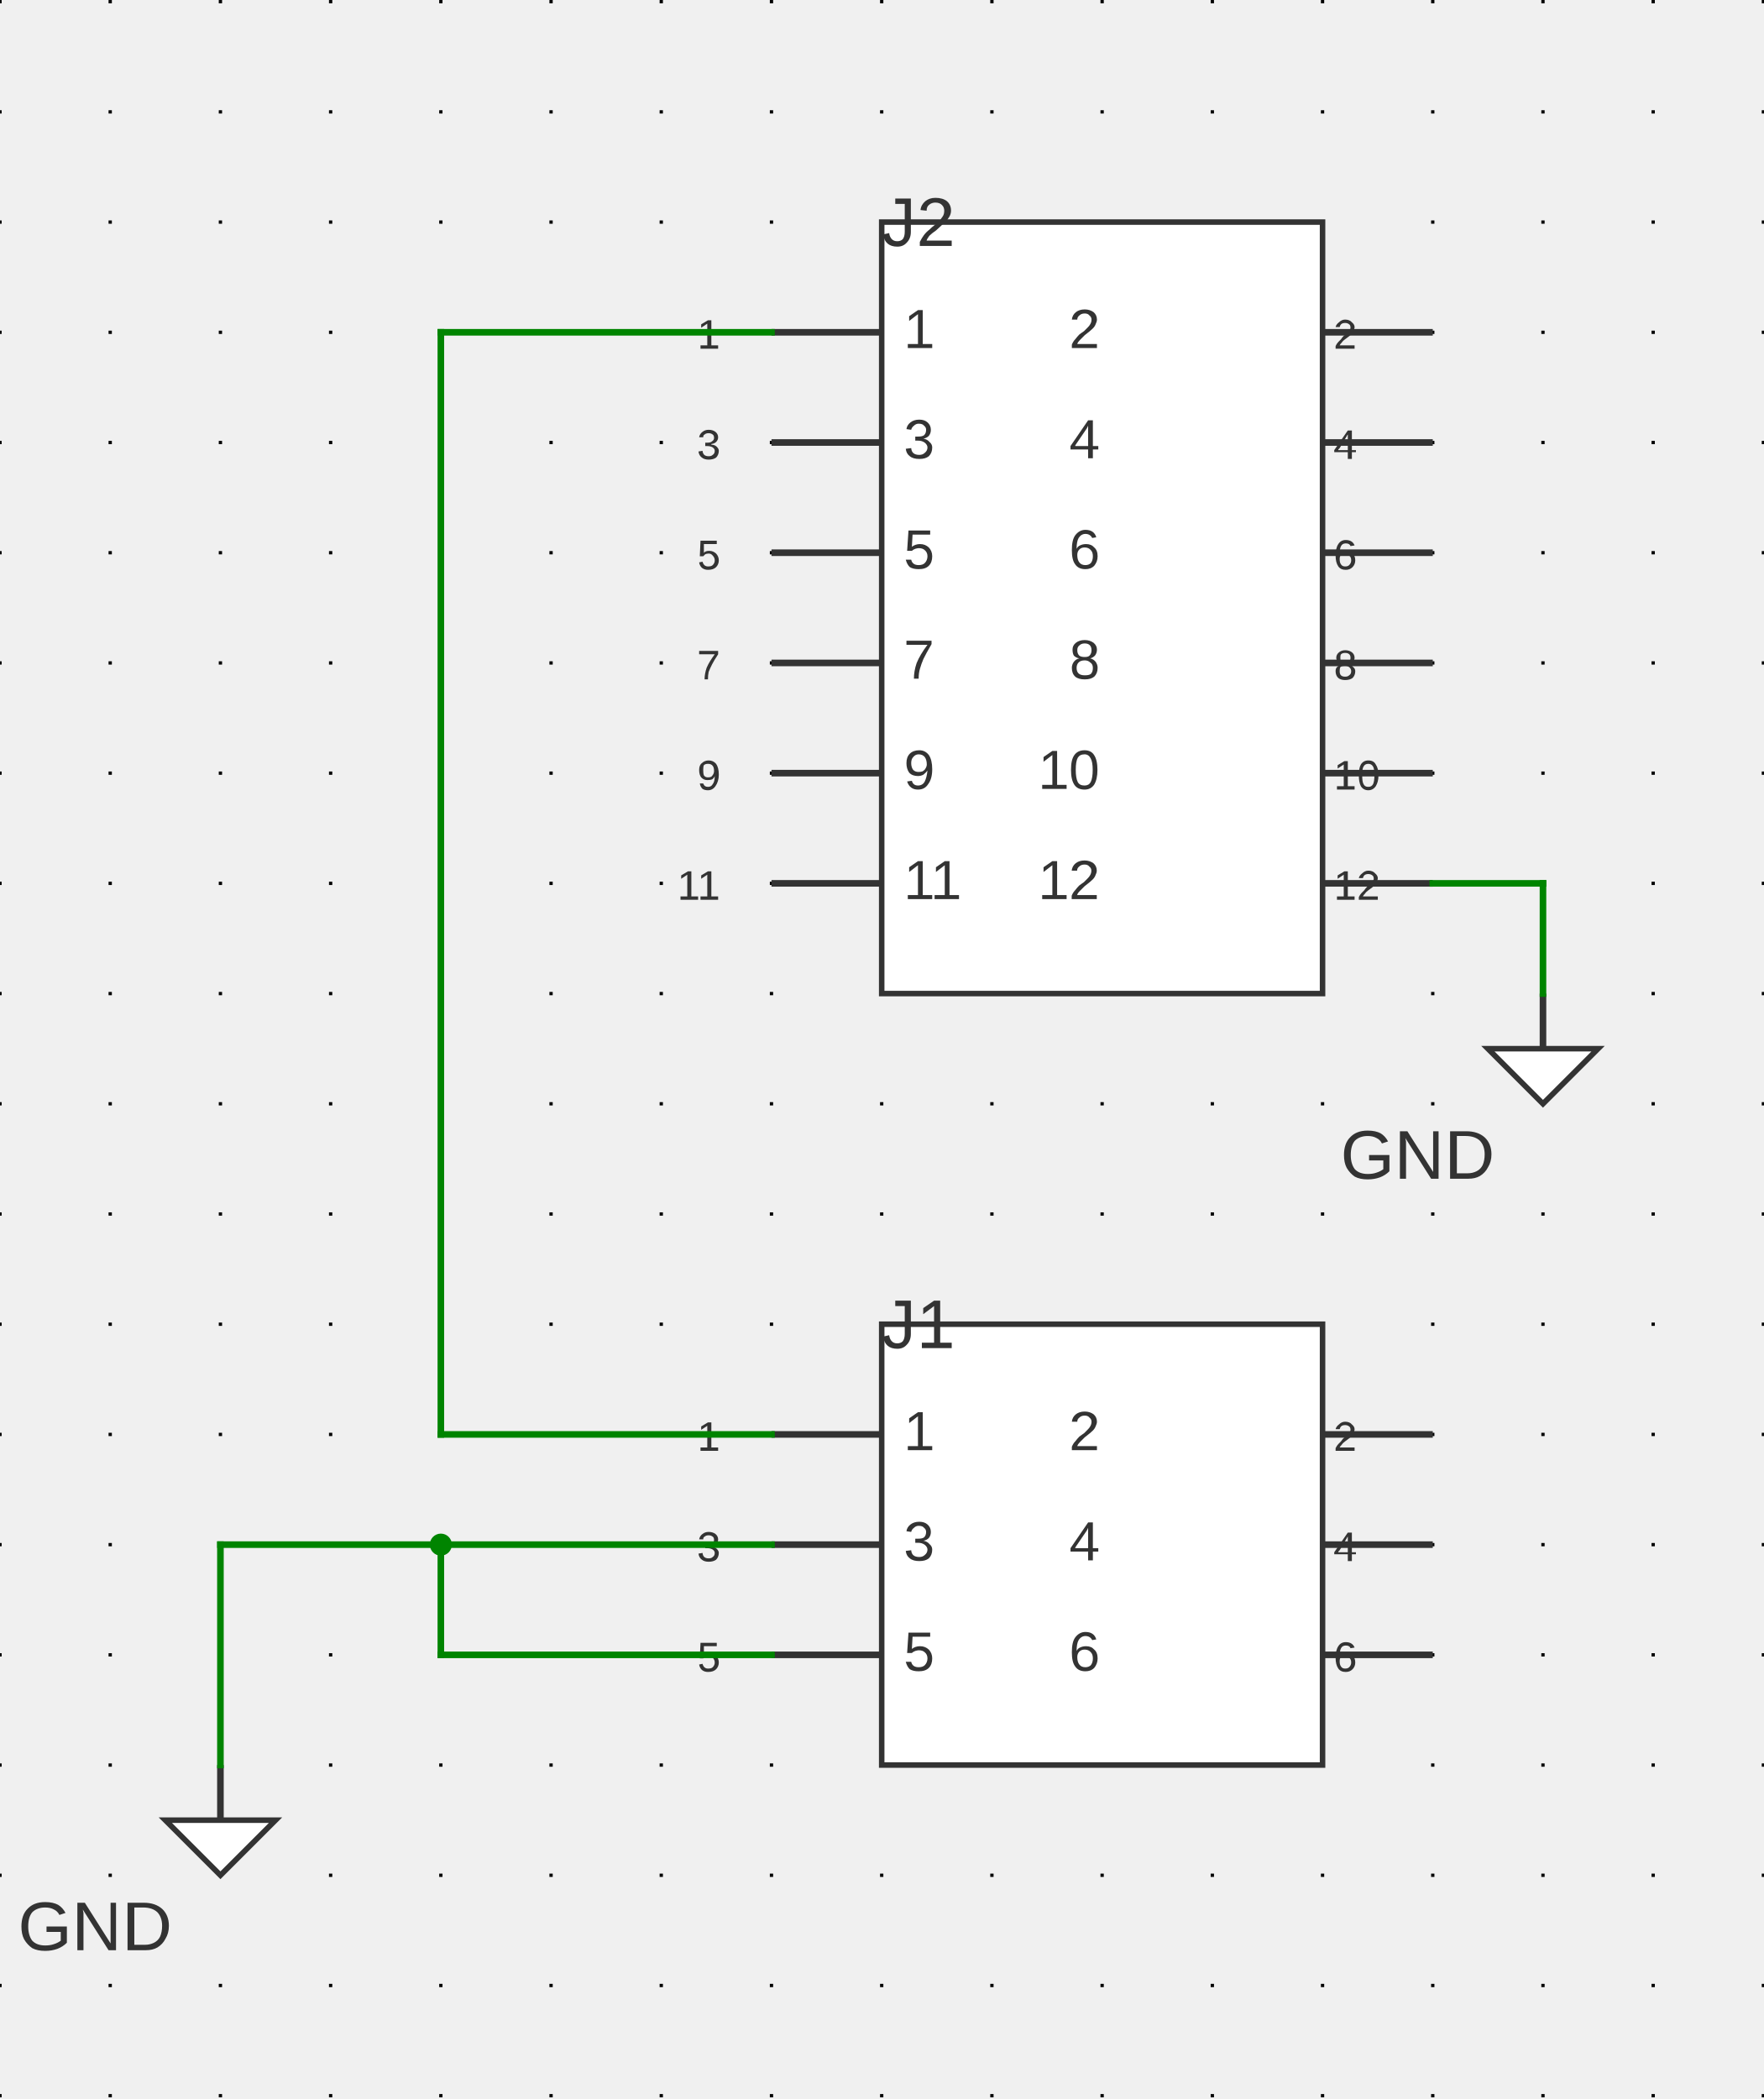
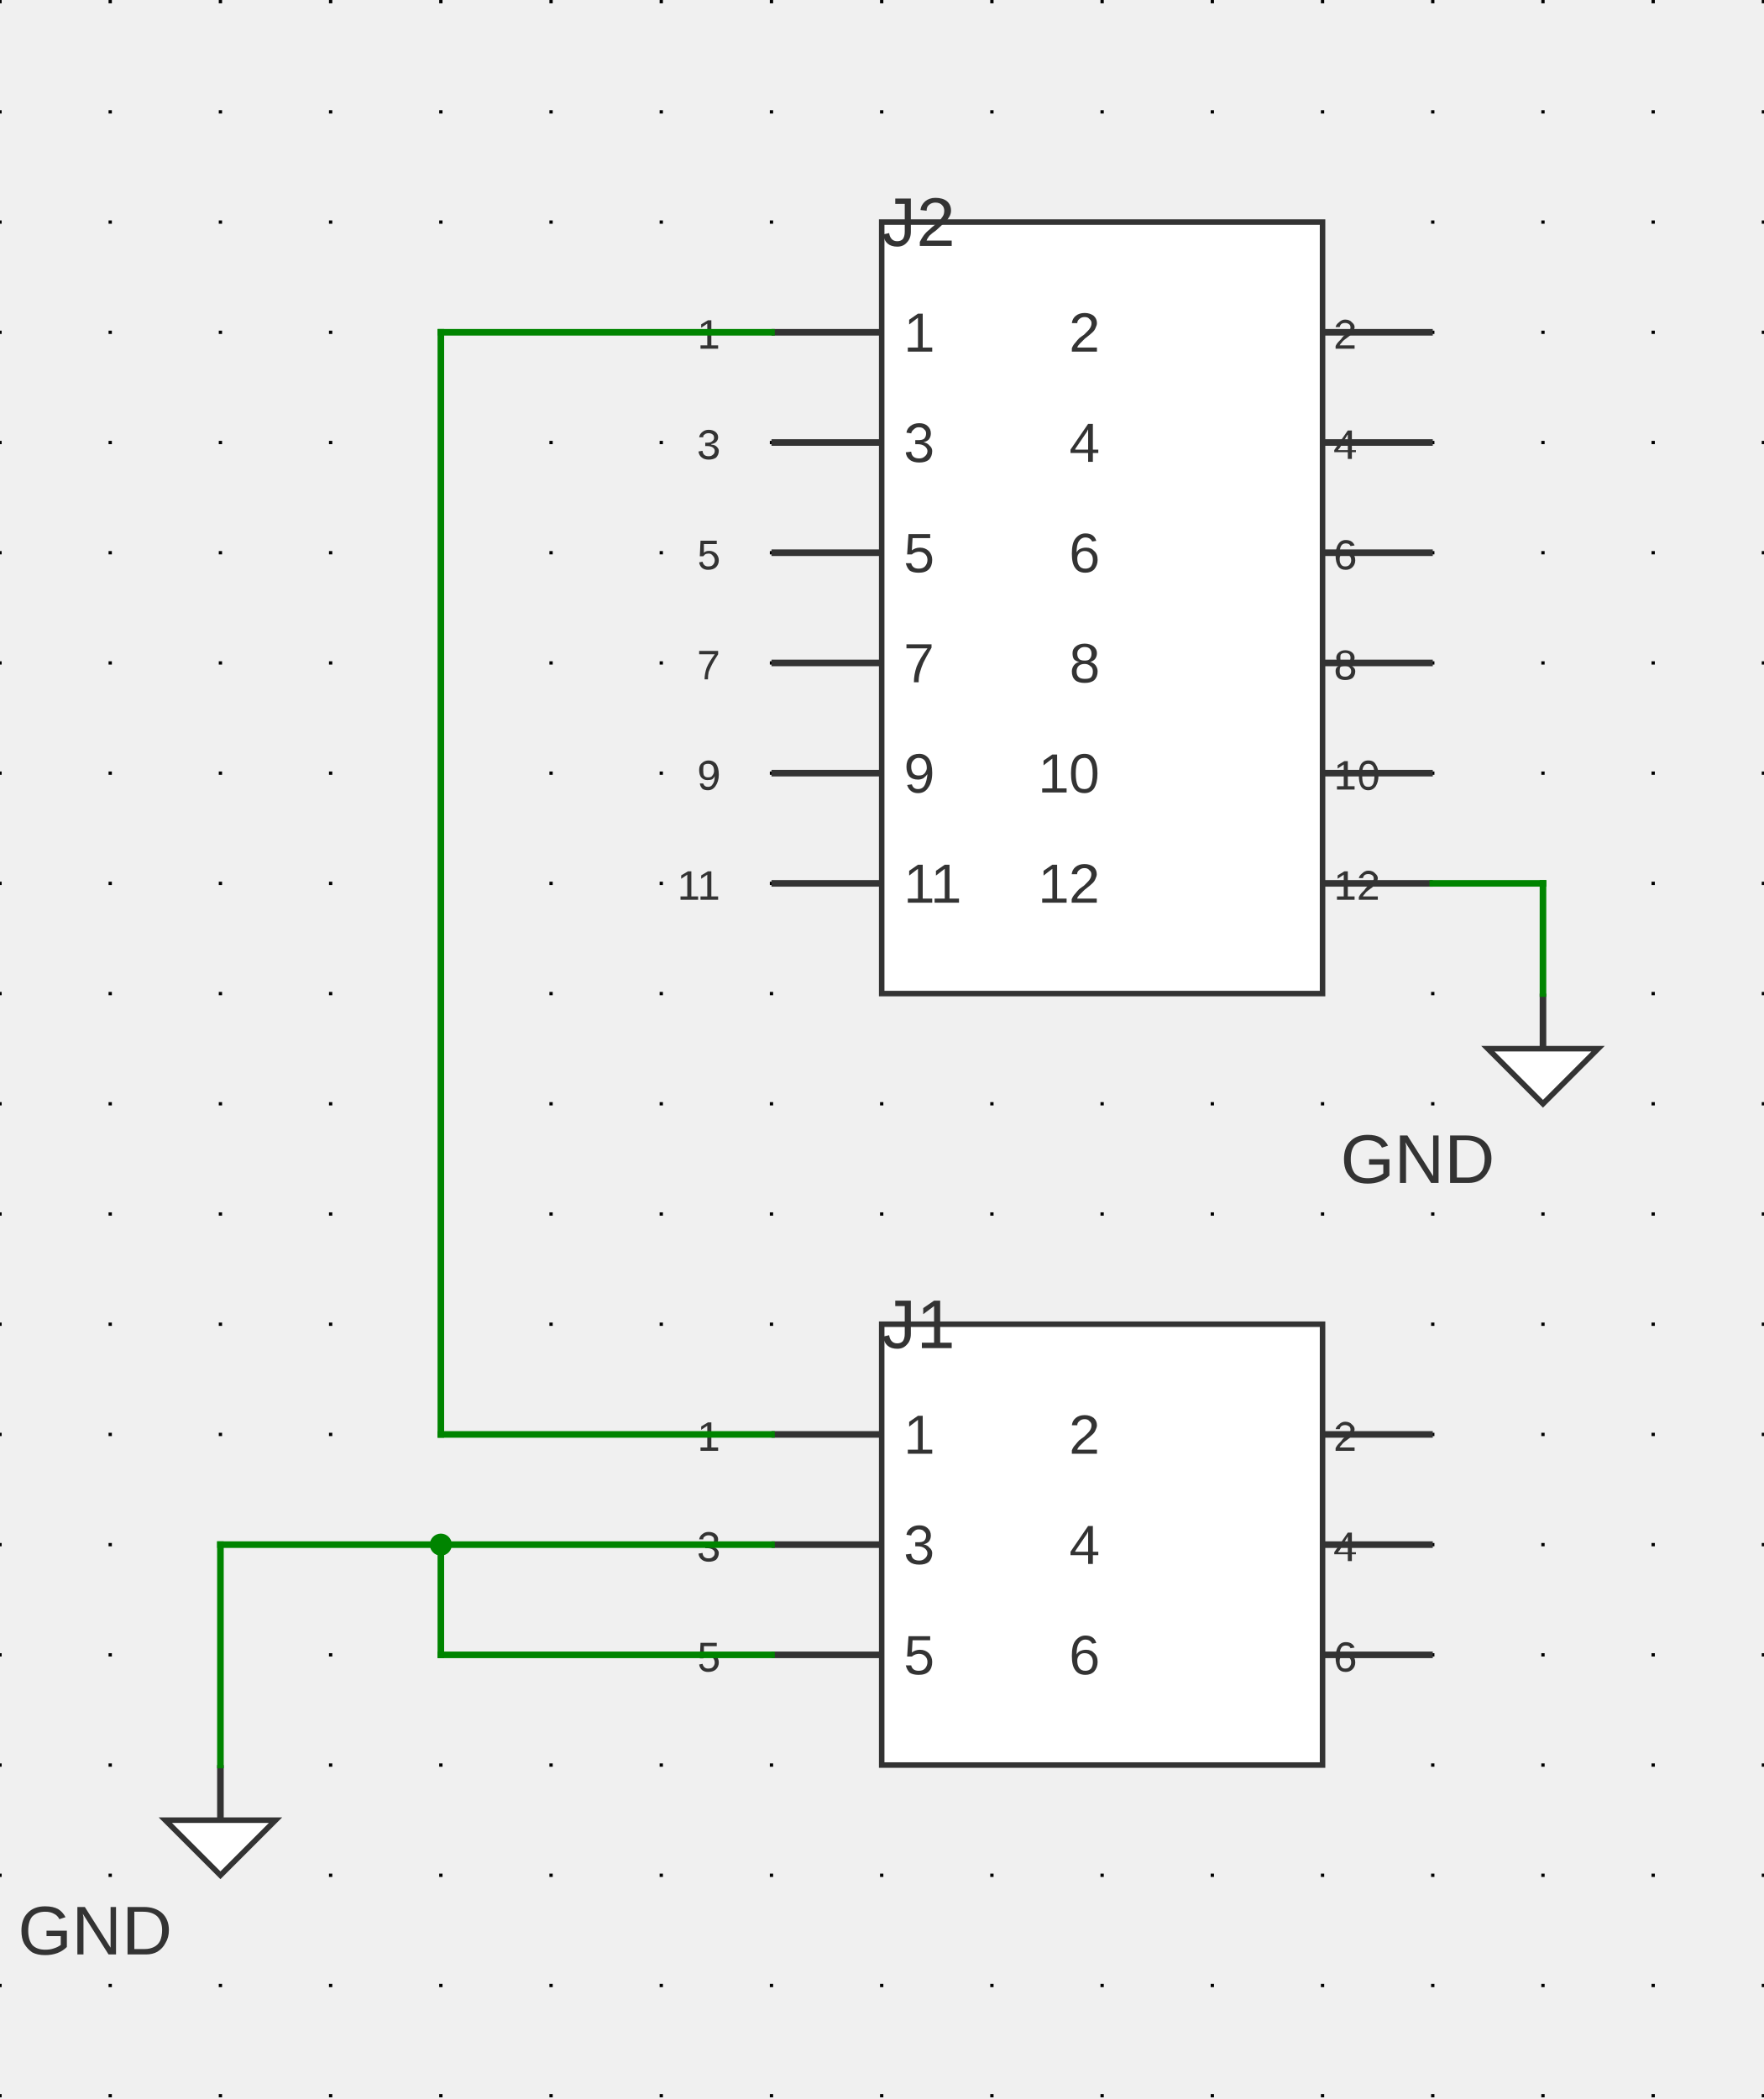
<svg xmlns="http://www.w3.org/2000/svg" xmlns:ns1="http://svgjs.dev/svgjs" version="1.1" width="383.974" height="457.05" viewBox="-2.54 -2.578 40.64 48.374">
  <g id="sheet-0" class="sheet" transform="matrix(1,0,0,1,0,0)">
    <g class="sheet-elements" transform="matrix(1,0,0,1,0,0)">
      <g transform="matrix(1,0,0,1,0,0)" class="grid">
        <path d="M -2.54 -2.578 L -2.54 45.796 M 0 -2.578 L 0 45.796 M 2.54 -2.578 L 2.54 45.796 M 5.08 -2.578 L 5.08 45.796 M 7.62 -2.578 L 7.62 45.796 M 10.16 -2.578 L 10.16 45.796 M 12.7 -2.578 L 12.7 45.796 M 15.24 -2.578 L 15.24 45.796 M 17.78 -2.578 L 17.78 45.796 M 20.32 -2.578 L 20.32 45.796 M 22.86 -2.578 L 22.86 45.796 M 25.4 -2.578 L 25.4 45.796 M 27.94 -2.578 L 27.94 45.796 M 30.48 -2.578 L 30.48 45.796 M 33.02 -2.578 L 33.02 45.796 M 35.56 -2.578 L 35.56 45.796 M 38.1 -2.578 L 38.1 45.796" stroke-dasharray="0.076,2.464" stroke-width="0.076" stroke="#000000" />
      </g>
      <g transform="matrix(1,0,0,1,22.86,11.43)">
        <g>
          <path d="M -5.08 -8.89 L 5.08 -8.89 L 5.08 8.89 L -5.08 8.89 Z" stroke-width="0.127" stroke="#333333" fill="#ffffff" />
          <path d="M -7.62 -6.35 L -5.08 -6.35" stroke-width="0.152" stroke="#333333" />
          <path d="M -7.62 -3.81 L -5.08 -3.81" stroke-width="0.152" stroke="#333333" />
          <path d="M -7.62 -1.27 L -5.08 -1.27" stroke-width="0.152" stroke="#333333" />
          <path d="M -7.62 1.27 L -5.08 1.27" stroke-width="0.152" stroke="#333333" />
          <path d="M -7.62 3.81 L -5.08 3.81" stroke-width="0.152" stroke="#333333" />
          <path d="M -7.62 6.35 L -5.08 6.35" stroke-width="0.152" stroke="#333333" />
          <path d="M 7.62 -6.35 L 5.08 -6.35" stroke-width="0.152" stroke="#333333" />
          <path d="M 7.62 -3.81 L 5.08 -3.81" stroke-width="0.152" stroke="#333333" />
          <path d="M 7.62 -1.27 L 5.08 -1.27" stroke-width="0.152" stroke="#333333" />
          <path d="M 7.62 1.27 L 5.08 1.27" stroke-width="0.152" stroke="#333333" />
          <path d="M 7.62 3.81 L 5.08 3.81" stroke-width="0.152" stroke="#333333" />
          <path d="M 7.62 6.35 L 5.08 6.35" stroke-width="0.152" stroke="#333333" />
          <g transform="matrix(1,0,0,1,-4.572,-6.35)">
-             <text fill="#333333" font-family="Arial" font-size="1.28" text-anchor="start" dominant-baseline="middle" font-weight="regular" xml:space="preserve" transform="matrix(1,0,0,1,0,0)" ns1:data="{&quot;leading&quot;:&quot;1.3&quot;}">
+             <text fill="#333333" font-family="Arial" font-size="1.28" text-anchor="start" dominant-baseline="central" font-weight="regular" xml:space="preserve" transform="matrix(1,0,0,1,0,0)" ns1:data="{&quot;leading&quot;:&quot;1.3&quot;}">
              <tspan dy="0" x="0" ns1:data="{&quot;newLined&quot;:true}">1</tspan>
            </text>
          </g>
          <g transform="matrix(1,0,0,1,-5.334,-6.604)">
            <text fill="#333333" font-family="Arial" font-size="0.96" text-anchor="end" dominant-baseline="text-top" font-weight="regular" xml:space="preserve" transform="matrix(1,0,0,1,0,0)" ns1:data="{&quot;leading&quot;:&quot;1.3&quot;}">
              <tspan dy="0" x="0" ns1:data="{&quot;newLined&quot;:true}">1</tspan>
            </text>
          </g>
          <g transform="matrix(1,0,0,1,-4.572,-3.81)">
-             <text fill="#333333" font-family="Arial" font-size="1.28" text-anchor="start" dominant-baseline="middle" font-weight="regular" xml:space="preserve" transform="matrix(1,0,0,1,0,0)" ns1:data="{&quot;leading&quot;:&quot;1.3&quot;}">
+             <text fill="#333333" font-family="Arial" font-size="1.28" text-anchor="start" dominant-baseline="central" font-weight="regular" xml:space="preserve" transform="matrix(1,0,0,1,0,0)" ns1:data="{&quot;leading&quot;:&quot;1.3&quot;}">
              <tspan dy="0" x="0" ns1:data="{&quot;newLined&quot;:true}">3</tspan>
            </text>
          </g>
          <g transform="matrix(1,0,0,1,-5.334,-4.064)">
            <text fill="#333333" font-family="Arial" font-size="0.96" text-anchor="end" dominant-baseline="text-top" font-weight="regular" xml:space="preserve" transform="matrix(1,0,0,1,0,0)" ns1:data="{&quot;leading&quot;:&quot;1.3&quot;}">
              <tspan dy="0" x="0" ns1:data="{&quot;newLined&quot;:true}">3</tspan>
            </text>
          </g>
          <g transform="matrix(1,0,0,1,-4.572,-1.27)">
-             <text fill="#333333" font-family="Arial" font-size="1.28" text-anchor="start" dominant-baseline="middle" font-weight="regular" xml:space="preserve" transform="matrix(1,0,0,1,0,0)" ns1:data="{&quot;leading&quot;:&quot;1.3&quot;}">
+             <text fill="#333333" font-family="Arial" font-size="1.28" text-anchor="start" dominant-baseline="central" font-weight="regular" xml:space="preserve" transform="matrix(1,0,0,1,0,0)" ns1:data="{&quot;leading&quot;:&quot;1.3&quot;}">
              <tspan dy="0" x="0" ns1:data="{&quot;newLined&quot;:true}">5</tspan>
            </text>
          </g>
          <g transform="matrix(1,0,0,1,-5.334,-1.524)">
            <text fill="#333333" font-family="Arial" font-size="0.96" text-anchor="end" dominant-baseline="text-top" font-weight="regular" xml:space="preserve" transform="matrix(1,0,0,1,0,0)" ns1:data="{&quot;leading&quot;:&quot;1.3&quot;}">
              <tspan dy="0" x="0" ns1:data="{&quot;newLined&quot;:true}">5</tspan>
            </text>
          </g>
          <g transform="matrix(1,0,0,1,-4.572,1.27)">
-             <text fill="#333333" font-family="Arial" font-size="1.28" text-anchor="start" dominant-baseline="middle" font-weight="regular" xml:space="preserve" transform="matrix(1,0,0,1,0,0)" ns1:data="{&quot;leading&quot;:&quot;1.3&quot;}">
+             <text fill="#333333" font-family="Arial" font-size="1.28" text-anchor="start" dominant-baseline="central" font-weight="regular" xml:space="preserve" transform="matrix(1,0,0,1,0,0)" ns1:data="{&quot;leading&quot;:&quot;1.3&quot;}">
              <tspan dy="0" x="0" ns1:data="{&quot;newLined&quot;:true}">7</tspan>
            </text>
          </g>
          <g transform="matrix(1,0,0,1,-5.334,1.016)">
            <text fill="#333333" font-family="Arial" font-size="0.96" text-anchor="end" dominant-baseline="text-top" font-weight="regular" xml:space="preserve" transform="matrix(1,0,0,1,0,0)" ns1:data="{&quot;leading&quot;:&quot;1.3&quot;}">
              <tspan dy="0" x="0" ns1:data="{&quot;newLined&quot;:true}">7</tspan>
            </text>
          </g>
          <g transform="matrix(1,0,0,1,-4.572,3.81)">
-             <text fill="#333333" font-family="Arial" font-size="1.28" text-anchor="start" dominant-baseline="middle" font-weight="regular" xml:space="preserve" transform="matrix(1,0,0,1,0,0)" ns1:data="{&quot;leading&quot;:&quot;1.3&quot;}">
+             <text fill="#333333" font-family="Arial" font-size="1.28" text-anchor="start" dominant-baseline="central" font-weight="regular" xml:space="preserve" transform="matrix(1,0,0,1,0,0)" ns1:data="{&quot;leading&quot;:&quot;1.3&quot;}">
              <tspan dy="0" x="0" ns1:data="{&quot;newLined&quot;:true}">9</tspan>
            </text>
          </g>
          <g transform="matrix(1,0,0,1,-5.334,3.556)">
            <text fill="#333333" font-family="Arial" font-size="0.96" text-anchor="end" dominant-baseline="text-top" font-weight="regular" xml:space="preserve" transform="matrix(1,0,0,1,0,0)" ns1:data="{&quot;leading&quot;:&quot;1.3&quot;}">
              <tspan dy="0" x="0" ns1:data="{&quot;newLined&quot;:true}">9</tspan>
            </text>
          </g>
          <g transform="matrix(1,0,0,1,-4.572,6.35)">
-             <text fill="#333333" font-family="Arial" font-size="1.28" text-anchor="start" dominant-baseline="middle" font-weight="regular" xml:space="preserve" transform="matrix(1,0,0,1,0,0)" ns1:data="{&quot;leading&quot;:&quot;1.3&quot;}">
+             <text fill="#333333" font-family="Arial" font-size="1.28" text-anchor="start" dominant-baseline="central" font-weight="regular" xml:space="preserve" transform="matrix(1,0,0,1,0,0)" ns1:data="{&quot;leading&quot;:&quot;1.3&quot;}">
              <tspan dy="0" x="0" ns1:data="{&quot;newLined&quot;:true}">11</tspan>
            </text>
          </g>
          <g transform="matrix(1,0,0,1,-5.334,6.096)">
            <text fill="#333333" font-family="Arial" font-size="0.96" text-anchor="end" dominant-baseline="text-top" font-weight="regular" xml:space="preserve" transform="matrix(1,0,0,1,0,0)" ns1:data="{&quot;leading&quot;:&quot;1.3&quot;}">
              <tspan dy="0" x="0" ns1:data="{&quot;newLined&quot;:true}">11</tspan>
            </text>
          </g>
          <g transform="matrix(1,0,0,1,4.572,-6.35)">
-             <text fill="#333333" font-family="Arial" font-size="1.28" text-anchor="end" dominant-baseline="middle" font-weight="regular" xml:space="preserve" transform="matrix(1,0,0,1,0,0)" ns1:data="{&quot;leading&quot;:&quot;1.3&quot;}">
+             <text fill="#333333" font-family="Arial" font-size="1.28" text-anchor="end" dominant-baseline="central" font-weight="regular" xml:space="preserve" transform="matrix(1,0,0,1,0,0)" ns1:data="{&quot;leading&quot;:&quot;1.3&quot;}">
              <tspan dy="0" x="0" ns1:data="{&quot;newLined&quot;:true}">2</tspan>
            </text>
          </g>
          <g transform="matrix(1,0,0,1,5.334,-6.604)">
            <text fill="#333333" font-family="Arial" font-size="0.96" text-anchor="start" dominant-baseline="text-top" font-weight="regular" xml:space="preserve" transform="matrix(1,0,0,1,0,0)" ns1:data="{&quot;leading&quot;:&quot;1.3&quot;}">
              <tspan dy="0" x="0" ns1:data="{&quot;newLined&quot;:true}">2</tspan>
            </text>
          </g>
          <g transform="matrix(1,0,0,1,4.572,-3.81)">
-             <text fill="#333333" font-family="Arial" font-size="1.28" text-anchor="end" dominant-baseline="middle" font-weight="regular" xml:space="preserve" transform="matrix(1,0,0,1,0,0)" ns1:data="{&quot;leading&quot;:&quot;1.3&quot;}">
+             <text fill="#333333" font-family="Arial" font-size="1.28" text-anchor="end" dominant-baseline="central" font-weight="regular" xml:space="preserve" transform="matrix(1,0,0,1,0,0)" ns1:data="{&quot;leading&quot;:&quot;1.3&quot;}">
              <tspan dy="0" x="0" ns1:data="{&quot;newLined&quot;:true}">4</tspan>
            </text>
          </g>
          <g transform="matrix(1,0,0,1,5.334,-4.064)">
            <text fill="#333333" font-family="Arial" font-size="0.96" text-anchor="start" dominant-baseline="text-top" font-weight="regular" xml:space="preserve" transform="matrix(1,0,0,1,0,0)" ns1:data="{&quot;leading&quot;:&quot;1.3&quot;}">
              <tspan dy="0" x="0" ns1:data="{&quot;newLined&quot;:true}">4</tspan>
            </text>
          </g>
          <g transform="matrix(1,0,0,1,4.572,-1.27)">
-             <text fill="#333333" font-family="Arial" font-size="1.28" text-anchor="end" dominant-baseline="middle" font-weight="regular" xml:space="preserve" transform="matrix(1,0,0,1,0,0)" ns1:data="{&quot;leading&quot;:&quot;1.3&quot;}">
+             <text fill="#333333" font-family="Arial" font-size="1.28" text-anchor="end" dominant-baseline="central" font-weight="regular" xml:space="preserve" transform="matrix(1,0,0,1,0,0)" ns1:data="{&quot;leading&quot;:&quot;1.3&quot;}">
              <tspan dy="0" x="0" ns1:data="{&quot;newLined&quot;:true}">6</tspan>
            </text>
          </g>
          <g transform="matrix(1,0,0,1,5.334,-1.524)">
            <text fill="#333333" font-family="Arial" font-size="0.96" text-anchor="start" dominant-baseline="text-top" font-weight="regular" xml:space="preserve" transform="matrix(1,0,0,1,0,0)" ns1:data="{&quot;leading&quot;:&quot;1.3&quot;}">
              <tspan dy="0" x="0" ns1:data="{&quot;newLined&quot;:true}">6</tspan>
            </text>
          </g>
          <g transform="matrix(1,0,0,1,4.572,1.27)">
-             <text fill="#333333" font-family="Arial" font-size="1.28" text-anchor="end" dominant-baseline="middle" font-weight="regular" xml:space="preserve" transform="matrix(1,0,0,1,0,0)" ns1:data="{&quot;leading&quot;:&quot;1.3&quot;}">
+             <text fill="#333333" font-family="Arial" font-size="1.28" text-anchor="end" dominant-baseline="central" font-weight="regular" xml:space="preserve" transform="matrix(1,0,0,1,0,0)" ns1:data="{&quot;leading&quot;:&quot;1.3&quot;}">
              <tspan dy="0" x="0" ns1:data="{&quot;newLined&quot;:true}">8</tspan>
            </text>
          </g>
          <g transform="matrix(1,0,0,1,5.334,1.016)">
            <text fill="#333333" font-family="Arial" font-size="0.96" text-anchor="start" dominant-baseline="text-top" font-weight="regular" xml:space="preserve" transform="matrix(1,0,0,1,0,0)" ns1:data="{&quot;leading&quot;:&quot;1.3&quot;}">
              <tspan dy="0" x="0" ns1:data="{&quot;newLined&quot;:true}">8</tspan>
            </text>
          </g>
          <g transform="matrix(1,0,0,1,4.572,3.81)">
-             <text fill="#333333" font-family="Arial" font-size="1.28" text-anchor="end" dominant-baseline="middle" font-weight="regular" xml:space="preserve" transform="matrix(1,0,0,1,0,0)" ns1:data="{&quot;leading&quot;:&quot;1.3&quot;}">
+             <text fill="#333333" font-family="Arial" font-size="1.28" text-anchor="end" dominant-baseline="central" font-weight="regular" xml:space="preserve" transform="matrix(1,0,0,1,0,0)" ns1:data="{&quot;leading&quot;:&quot;1.3&quot;}">
              <tspan dy="0" x="0" ns1:data="{&quot;newLined&quot;:true}">10</tspan>
            </text>
          </g>
          <g transform="matrix(1,0,0,1,5.334,3.556)">
            <text fill="#333333" font-family="Arial" font-size="0.96" text-anchor="start" dominant-baseline="text-top" font-weight="regular" xml:space="preserve" transform="matrix(1,0,0,1,0,0)" ns1:data="{&quot;leading&quot;:&quot;1.3&quot;}">
              <tspan dy="0" x="0" ns1:data="{&quot;newLined&quot;:true}">10</tspan>
            </text>
          </g>
          <g transform="matrix(1,0,0,1,4.572,6.35)">
-             <text fill="#333333" font-family="Arial" font-size="1.28" text-anchor="end" dominant-baseline="middle" font-weight="regular" xml:space="preserve" transform="matrix(1,0,0,1,0,0)" ns1:data="{&quot;leading&quot;:&quot;1.3&quot;}">
+             <text fill="#333333" font-family="Arial" font-size="1.28" text-anchor="end" dominant-baseline="central" font-weight="regular" xml:space="preserve" transform="matrix(1,0,0,1,0,0)" ns1:data="{&quot;leading&quot;:&quot;1.3&quot;}">
              <tspan dy="0" x="0" ns1:data="{&quot;newLined&quot;:true}">12</tspan>
            </text>
          </g>
          <g transform="matrix(1,0,0,1,5.334,6.096)">
            <text fill="#333333" font-family="Arial" font-size="0.96" text-anchor="start" dominant-baseline="text-top" font-weight="regular" xml:space="preserve" transform="matrix(1,0,0,1,0,0)" ns1:data="{&quot;leading&quot;:&quot;1.3&quot;}">
              <tspan dy="0" x="0" ns1:data="{&quot;newLined&quot;:true}">12</tspan>
            </text>
          </g>
          <g transform="matrix(1,0,0,1,-5.08,-9.398)">
            <text fill="#333333" font-family="Arial" font-size="1.6" text-anchor="start" dominant-baseline="text-top" font-weight="regular" xml:space="preserve" transform="matrix(1,0,0,1,0,0)" ns1:data="{&quot;leading&quot;:&quot;1.3&quot;}">
              <tspan dy="0" x="0" ns1:data="{&quot;newLined&quot;:true}">J2</tspan>
            </text>
          </g>
        </g>
      </g>
      <g transform="matrix(1,0,0,1,33.02,21.59)">
        <g>
          <path d="M -1.27 0 L 1.27 0 L 0 1.27 Z" stroke-width="0.127" stroke="#333333" fill="#ffffff" />
          <path d="M 0 -1.27 L 0 0" stroke-width="0.152" stroke="#333333" />
          <g transform="matrix(1,0,0,1,0,2.54)">
-             <text fill="#333333" font-family="Arial" font-size="1.6" text-anchor="middle" dominant-baseline="middle" font-weight="regular" xml:space="preserve" transform="matrix(1,0,0,1,0,0)" ns1:data="{&quot;leading&quot;:&quot;1.3&quot;}">
+             <text fill="#333333" font-family="Arial" font-size="1.6" text-anchor="middle" dominant-baseline="central" font-weight="regular" xml:space="preserve" transform="matrix(1,0,0,1,0,0)" ns1:data="{&quot;leading&quot;:&quot;1.3&quot;}">
              <tspan dy="0" x="0" ns1:data="{&quot;newLined&quot;:true}">GND</tspan>
            </text>
          </g>
        </g>
      </g>
      <g transform="matrix(1,0,0,1,22.86,33.02)">
        <g>
          <path d="M -5.08 -5.08 L 5.08 -5.08 L 5.08 5.08 L -5.08 5.08 Z" stroke-width="0.127" stroke="#333333" fill="#ffffff" />
          <path d="M -7.62 -2.54 L -5.08 -2.54" stroke-width="0.152" stroke="#333333" />
          <path d="M -7.62 0 L -5.08 0" stroke-width="0.152" stroke="#333333" />
          <path d="M -7.62 2.54 L -5.08 2.54" stroke-width="0.152" stroke="#333333" />
          <path d="M 7.62 -2.54 L 5.08 -2.54" stroke-width="0.152" stroke="#333333" />
          <path d="M 7.62 0 L 5.08 0" stroke-width="0.152" stroke="#333333" />
          <path d="M 7.62 2.54 L 5.08 2.54" stroke-width="0.152" stroke="#333333" />
          <g transform="matrix(1,0,0,1,-4.572,-2.54)">
-             <text fill="#333333" font-family="Arial" font-size="1.28" text-anchor="start" dominant-baseline="middle" font-weight="regular" xml:space="preserve" transform="matrix(1,0,0,1,0,0)" ns1:data="{&quot;leading&quot;:&quot;1.3&quot;}">
+             <text fill="#333333" font-family="Arial" font-size="1.28" text-anchor="start" dominant-baseline="central" font-weight="regular" xml:space="preserve" transform="matrix(1,0,0,1,0,0)" ns1:data="{&quot;leading&quot;:&quot;1.3&quot;}">
              <tspan dy="0" x="0" ns1:data="{&quot;newLined&quot;:true}">1</tspan>
            </text>
          </g>
          <g transform="matrix(1,0,0,1,-5.334,-2.794)">
            <text fill="#333333" font-family="Arial" font-size="0.96" text-anchor="end" dominant-baseline="text-top" font-weight="regular" xml:space="preserve" transform="matrix(1,0,0,1,0,0)" ns1:data="{&quot;leading&quot;:&quot;1.3&quot;}">
              <tspan dy="0" x="0" ns1:data="{&quot;newLined&quot;:true}">1</tspan>
            </text>
          </g>
          <g transform="matrix(1,0,0,1,-4.572,0)">
-             <text fill="#333333" font-family="Arial" font-size="1.28" text-anchor="start" dominant-baseline="middle" font-weight="regular" xml:space="preserve" transform="matrix(1,0,0,1,0,0)" ns1:data="{&quot;leading&quot;:&quot;1.3&quot;}">
+             <text fill="#333333" font-family="Arial" font-size="1.28" text-anchor="start" dominant-baseline="central" font-weight="regular" xml:space="preserve" transform="matrix(1,0,0,1,0,0)" ns1:data="{&quot;leading&quot;:&quot;1.3&quot;}">
              <tspan dy="0" x="0" ns1:data="{&quot;newLined&quot;:true}">3</tspan>
            </text>
          </g>
          <g transform="matrix(1,0,0,1,-5.334,-0.254)">
            <text fill="#333333" font-family="Arial" font-size="0.96" text-anchor="end" dominant-baseline="text-top" font-weight="regular" xml:space="preserve" transform="matrix(1,0,0,1,0,0)" ns1:data="{&quot;leading&quot;:&quot;1.3&quot;}">
              <tspan dy="0" x="0" ns1:data="{&quot;newLined&quot;:true}">3</tspan>
            </text>
          </g>
          <g transform="matrix(1,0,0,1,-4.572,2.54)">
-             <text fill="#333333" font-family="Arial" font-size="1.28" text-anchor="start" dominant-baseline="middle" font-weight="regular" xml:space="preserve" transform="matrix(1,0,0,1,0,0)" ns1:data="{&quot;leading&quot;:&quot;1.3&quot;}">
+             <text fill="#333333" font-family="Arial" font-size="1.28" text-anchor="start" dominant-baseline="central" font-weight="regular" xml:space="preserve" transform="matrix(1,0,0,1,0,0)" ns1:data="{&quot;leading&quot;:&quot;1.3&quot;}">
              <tspan dy="0" x="0" ns1:data="{&quot;newLined&quot;:true}">5</tspan>
            </text>
          </g>
          <g transform="matrix(1,0,0,1,-5.334,2.286)">
            <text fill="#333333" font-family="Arial" font-size="0.96" text-anchor="end" dominant-baseline="text-top" font-weight="regular" xml:space="preserve" transform="matrix(1,0,0,1,0,0)" ns1:data="{&quot;leading&quot;:&quot;1.3&quot;}">
              <tspan dy="0" x="0" ns1:data="{&quot;newLined&quot;:true}">5</tspan>
            </text>
          </g>
          <g transform="matrix(1,0,0,1,4.572,-2.54)">
-             <text fill="#333333" font-family="Arial" font-size="1.28" text-anchor="end" dominant-baseline="middle" font-weight="regular" xml:space="preserve" transform="matrix(1,0,0,1,0,0)" ns1:data="{&quot;leading&quot;:&quot;1.3&quot;}">
+             <text fill="#333333" font-family="Arial" font-size="1.28" text-anchor="end" dominant-baseline="central" font-weight="regular" xml:space="preserve" transform="matrix(1,0,0,1,0,0)" ns1:data="{&quot;leading&quot;:&quot;1.3&quot;}">
              <tspan dy="0" x="0" ns1:data="{&quot;newLined&quot;:true}">2</tspan>
            </text>
          </g>
          <g transform="matrix(1,0,0,1,5.334,-2.794)">
            <text fill="#333333" font-family="Arial" font-size="0.96" text-anchor="start" dominant-baseline="text-top" font-weight="regular" xml:space="preserve" transform="matrix(1,0,0,1,0,0)" ns1:data="{&quot;leading&quot;:&quot;1.3&quot;}">
              <tspan dy="0" x="0" ns1:data="{&quot;newLined&quot;:true}">2</tspan>
            </text>
          </g>
          <g transform="matrix(1,0,0,1,4.572,0)">
-             <text fill="#333333" font-family="Arial" font-size="1.28" text-anchor="end" dominant-baseline="middle" font-weight="regular" xml:space="preserve" transform="matrix(1,0,0,1,0,0)" ns1:data="{&quot;leading&quot;:&quot;1.3&quot;}">
+             <text fill="#333333" font-family="Arial" font-size="1.28" text-anchor="end" dominant-baseline="central" font-weight="regular" xml:space="preserve" transform="matrix(1,0,0,1,0,0)" ns1:data="{&quot;leading&quot;:&quot;1.3&quot;}">
              <tspan dy="0" x="0" ns1:data="{&quot;newLined&quot;:true}">4</tspan>
            </text>
          </g>
          <g transform="matrix(1,0,0,1,5.334,-0.254)">
            <text fill="#333333" font-family="Arial" font-size="0.96" text-anchor="start" dominant-baseline="text-top" font-weight="regular" xml:space="preserve" transform="matrix(1,0,0,1,0,0)" ns1:data="{&quot;leading&quot;:&quot;1.3&quot;}">
              <tspan dy="0" x="0" ns1:data="{&quot;newLined&quot;:true}">4</tspan>
            </text>
          </g>
          <g transform="matrix(1,0,0,1,4.572,2.54)">
-             <text fill="#333333" font-family="Arial" font-size="1.28" text-anchor="end" dominant-baseline="middle" font-weight="regular" xml:space="preserve" transform="matrix(1,0,0,1,0,0)" ns1:data="{&quot;leading&quot;:&quot;1.3&quot;}">
+             <text fill="#333333" font-family="Arial" font-size="1.28" text-anchor="end" dominant-baseline="central" font-weight="regular" xml:space="preserve" transform="matrix(1,0,0,1,0,0)" ns1:data="{&quot;leading&quot;:&quot;1.3&quot;}">
              <tspan dy="0" x="0" ns1:data="{&quot;newLined&quot;:true}">6</tspan>
            </text>
          </g>
          <g transform="matrix(1,0,0,1,5.334,2.286)">
            <text fill="#333333" font-family="Arial" font-size="0.96" text-anchor="start" dominant-baseline="text-top" font-weight="regular" xml:space="preserve" transform="matrix(1,0,0,1,0,0)" ns1:data="{&quot;leading&quot;:&quot;1.3&quot;}">
              <tspan dy="0" x="0" ns1:data="{&quot;newLined&quot;:true}">6</tspan>
            </text>
          </g>
          <g transform="matrix(1,0,0,1,-5.08,-5.588)">
            <text fill="#333333" font-family="Arial" font-size="1.6" text-anchor="start" dominant-baseline="text-top" font-weight="regular" xml:space="preserve" transform="matrix(1,0,0,1,0,0)" ns1:data="{&quot;leading&quot;:&quot;1.3&quot;}">
              <tspan dy="0" x="0" ns1:data="{&quot;newLined&quot;:true}">J1</tspan>
            </text>
          </g>
        </g>
      </g>
      <g transform="matrix(1,0,0,1,2.54,39.37)">
        <g>
          <path d="M -1.27 0 L 1.27 0 L 0 1.27 Z" stroke-width="0.127" stroke="#333333" fill="#ffffff" />
          <path d="M 0 -1.27 L 0 0" stroke-width="0.152" stroke="#333333" />
          <g transform="matrix(1,0,0,1,0,2.54)">
-             <text fill="#333333" font-family="Arial" font-size="1.6" text-anchor="middle" dominant-baseline="middle" font-weight="regular" xml:space="preserve" transform="matrix(1,0,0,1,0,0)" ns1:data="{&quot;leading&quot;:&quot;1.3&quot;}">
+             <text fill="#333333" font-family="Arial" font-size="1.6" text-anchor="middle" dominant-baseline="central" font-weight="regular" xml:space="preserve" transform="matrix(1,0,0,1,0,0)" ns1:data="{&quot;leading&quot;:&quot;1.3&quot;}">
              <tspan dy="0" x="0" ns1:data="{&quot;newLined&quot;:true}">GND</tspan>
            </text>
          </g>
        </g>
      </g>
      <g>
        <line x1="30.48" y1="17.78" x2="33.02" y2="17.78" stroke-linecap="square" stroke-width="0.152" stroke="#008400" fill="none" />
        <line x1="33.02" y1="17.78" x2="33.02" y2="20.32" stroke-linecap="square" stroke-width="0.152" stroke="#008400" fill="none" />
        <line x1="15.24" y1="33.02" x2="7.62" y2="33.02" stroke-linecap="square" stroke-width="0.152" stroke="#008400" fill="none" />
        <line x1="7.62" y1="33.02" x2="7.62" y2="35.56" stroke-linecap="square" stroke-width="0.152" stroke="#008400" fill="none" />
        <line x1="7.62" y1="35.56" x2="15.24" y2="35.56" stroke-linecap="square" stroke-width="0.152" stroke="#008400" fill="none" />
        <line x1="7.62" y1="33.02" x2="2.54" y2="33.02" stroke-linecap="square" stroke-width="0.152" stroke="#008400" fill="none" />
        <line x1="2.54" y1="33.02" x2="2.54" y2="38.1" stroke-linecap="square" stroke-width="0.152" stroke="#008400" fill="none" />
        <circle r="0.254" cx="0.254" cy="0.254" transform="matrix(1,0,0,1,7.366,32.766)" fill="#008400" stroke="none" />
        <line x1="15.24" y1="30.48" x2="7.62" y2="30.48" stroke-linecap="square" stroke-width="0.152" stroke="#008400" fill="none" />
        <line x1="7.62" y1="30.48" x2="7.62" y2="5.08" stroke-linecap="square" stroke-width="0.152" stroke="#008400" fill="none" />
        <line x1="7.62" y1="5.08" x2="15.24" y2="5.08" stroke-linecap="square" stroke-width="0.152" stroke="#008400" fill="none" />
      </g>
      <g />
    </g>
  </g>
</svg>
